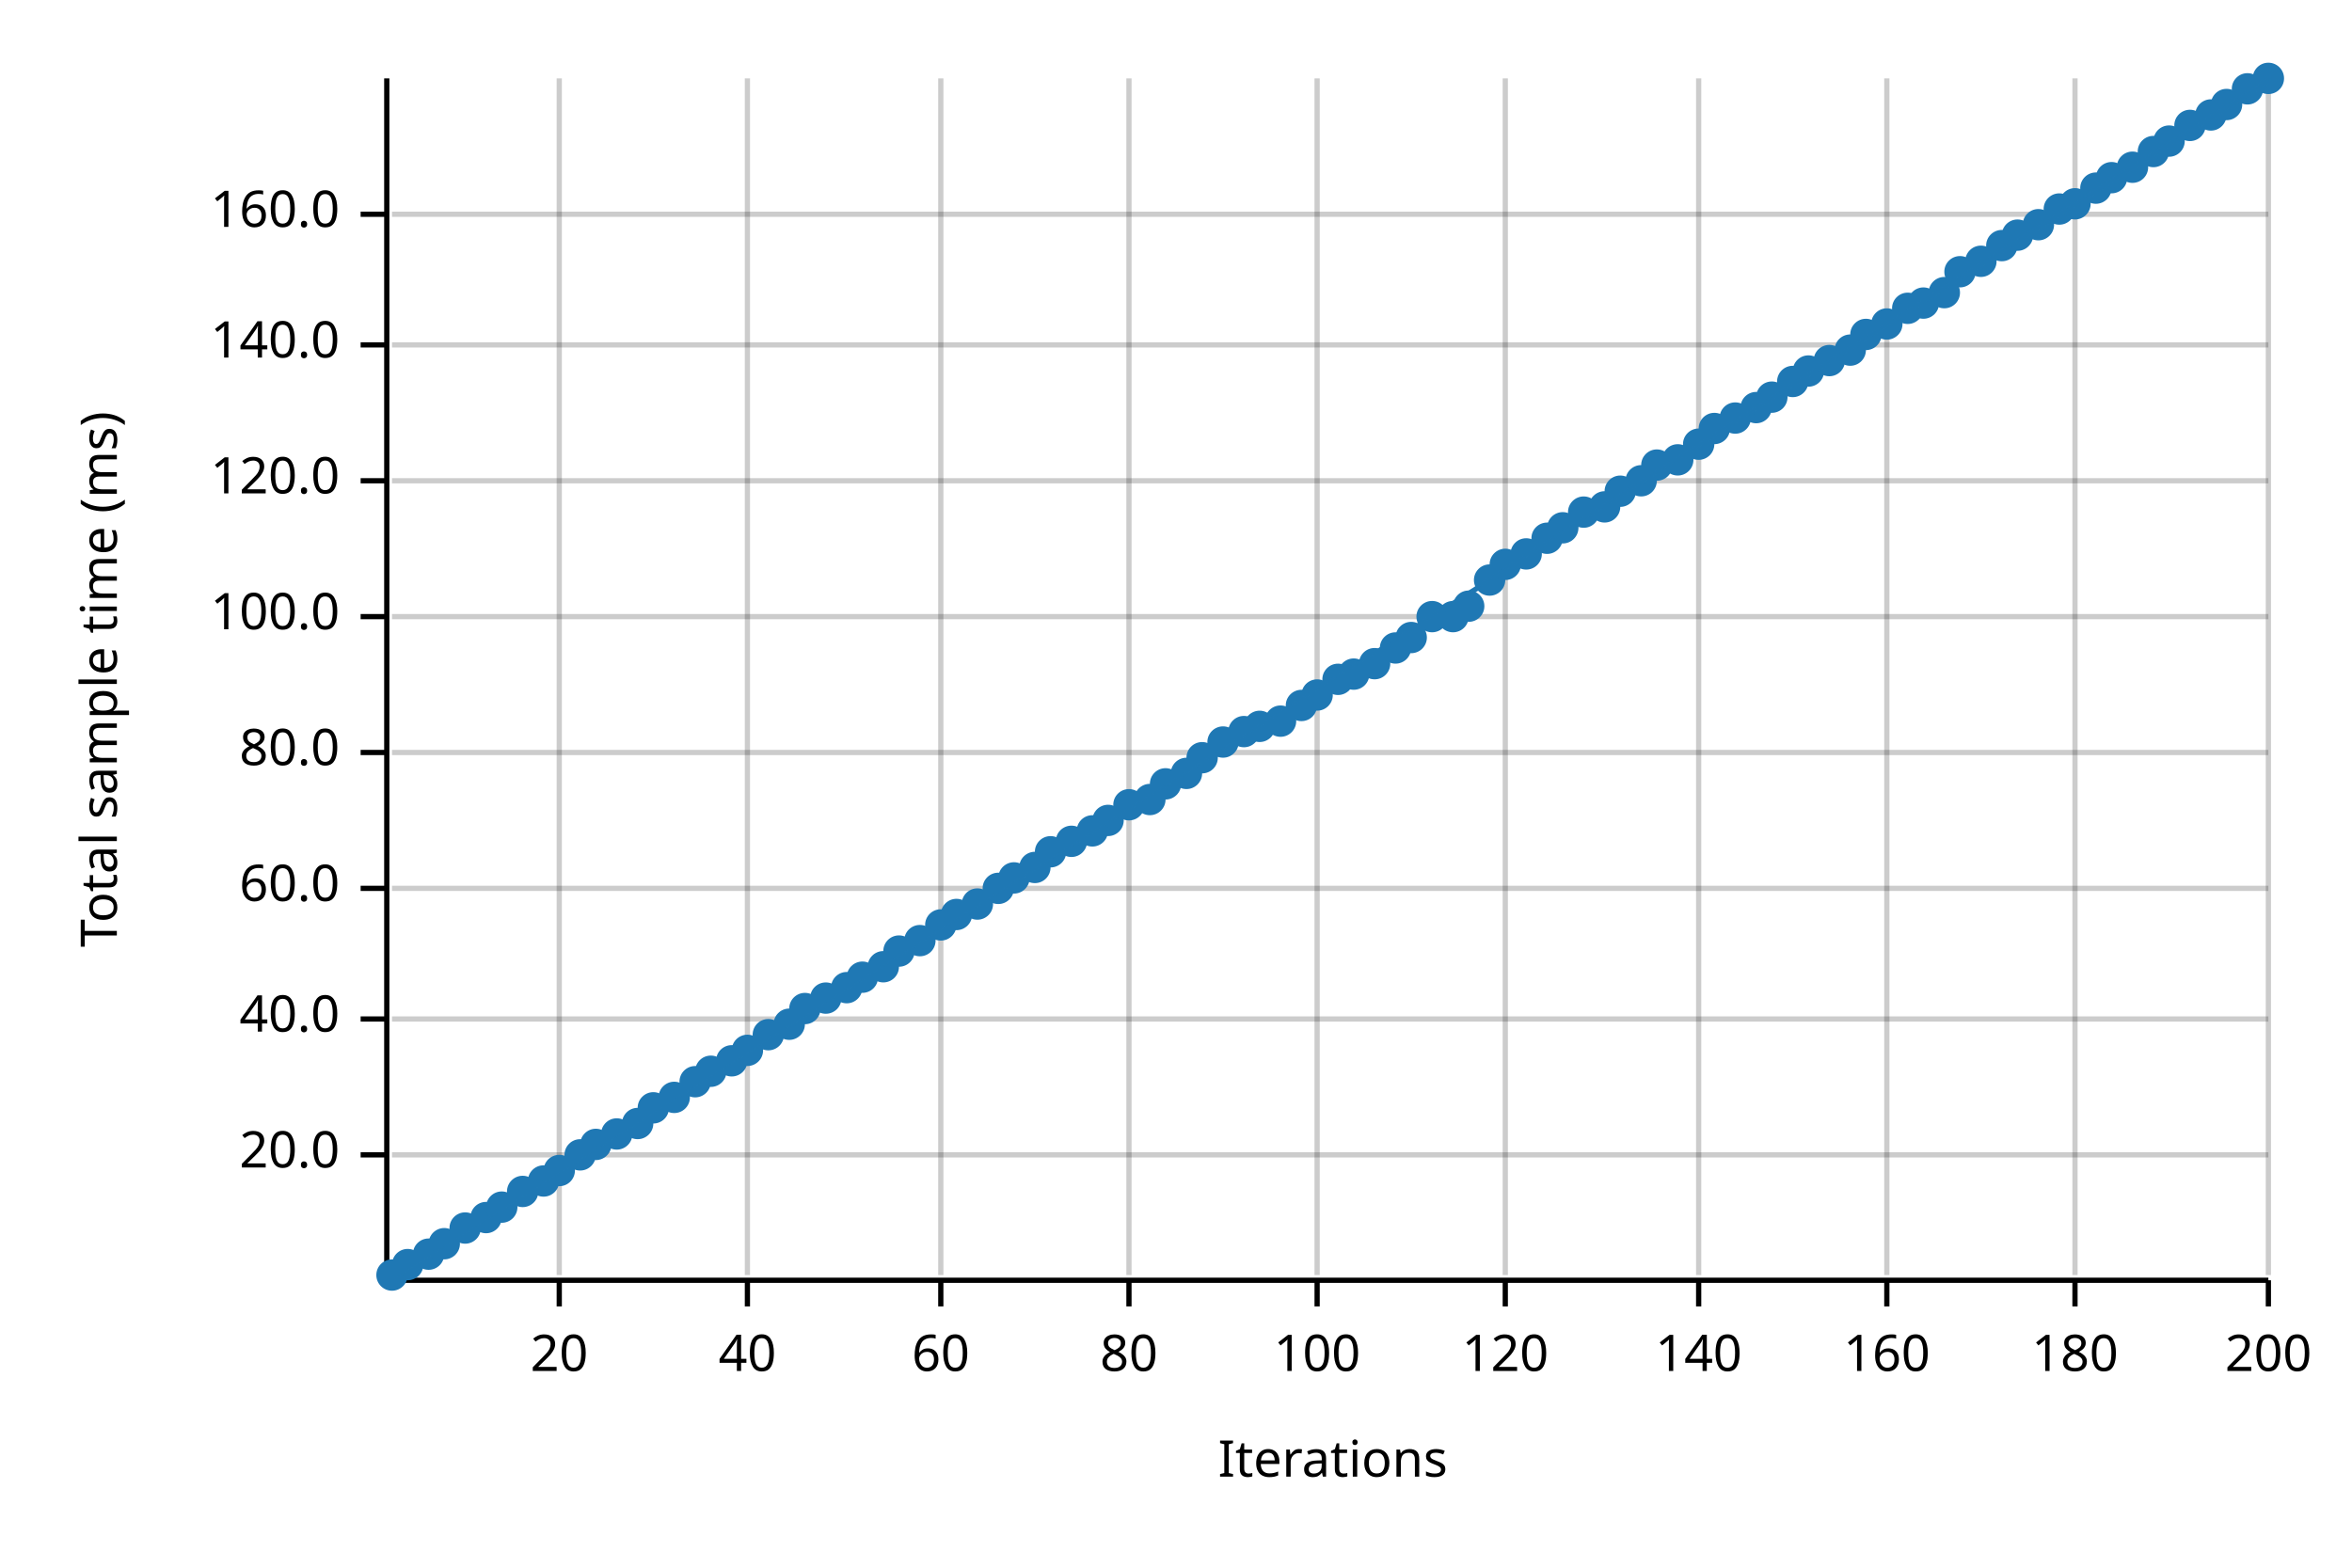
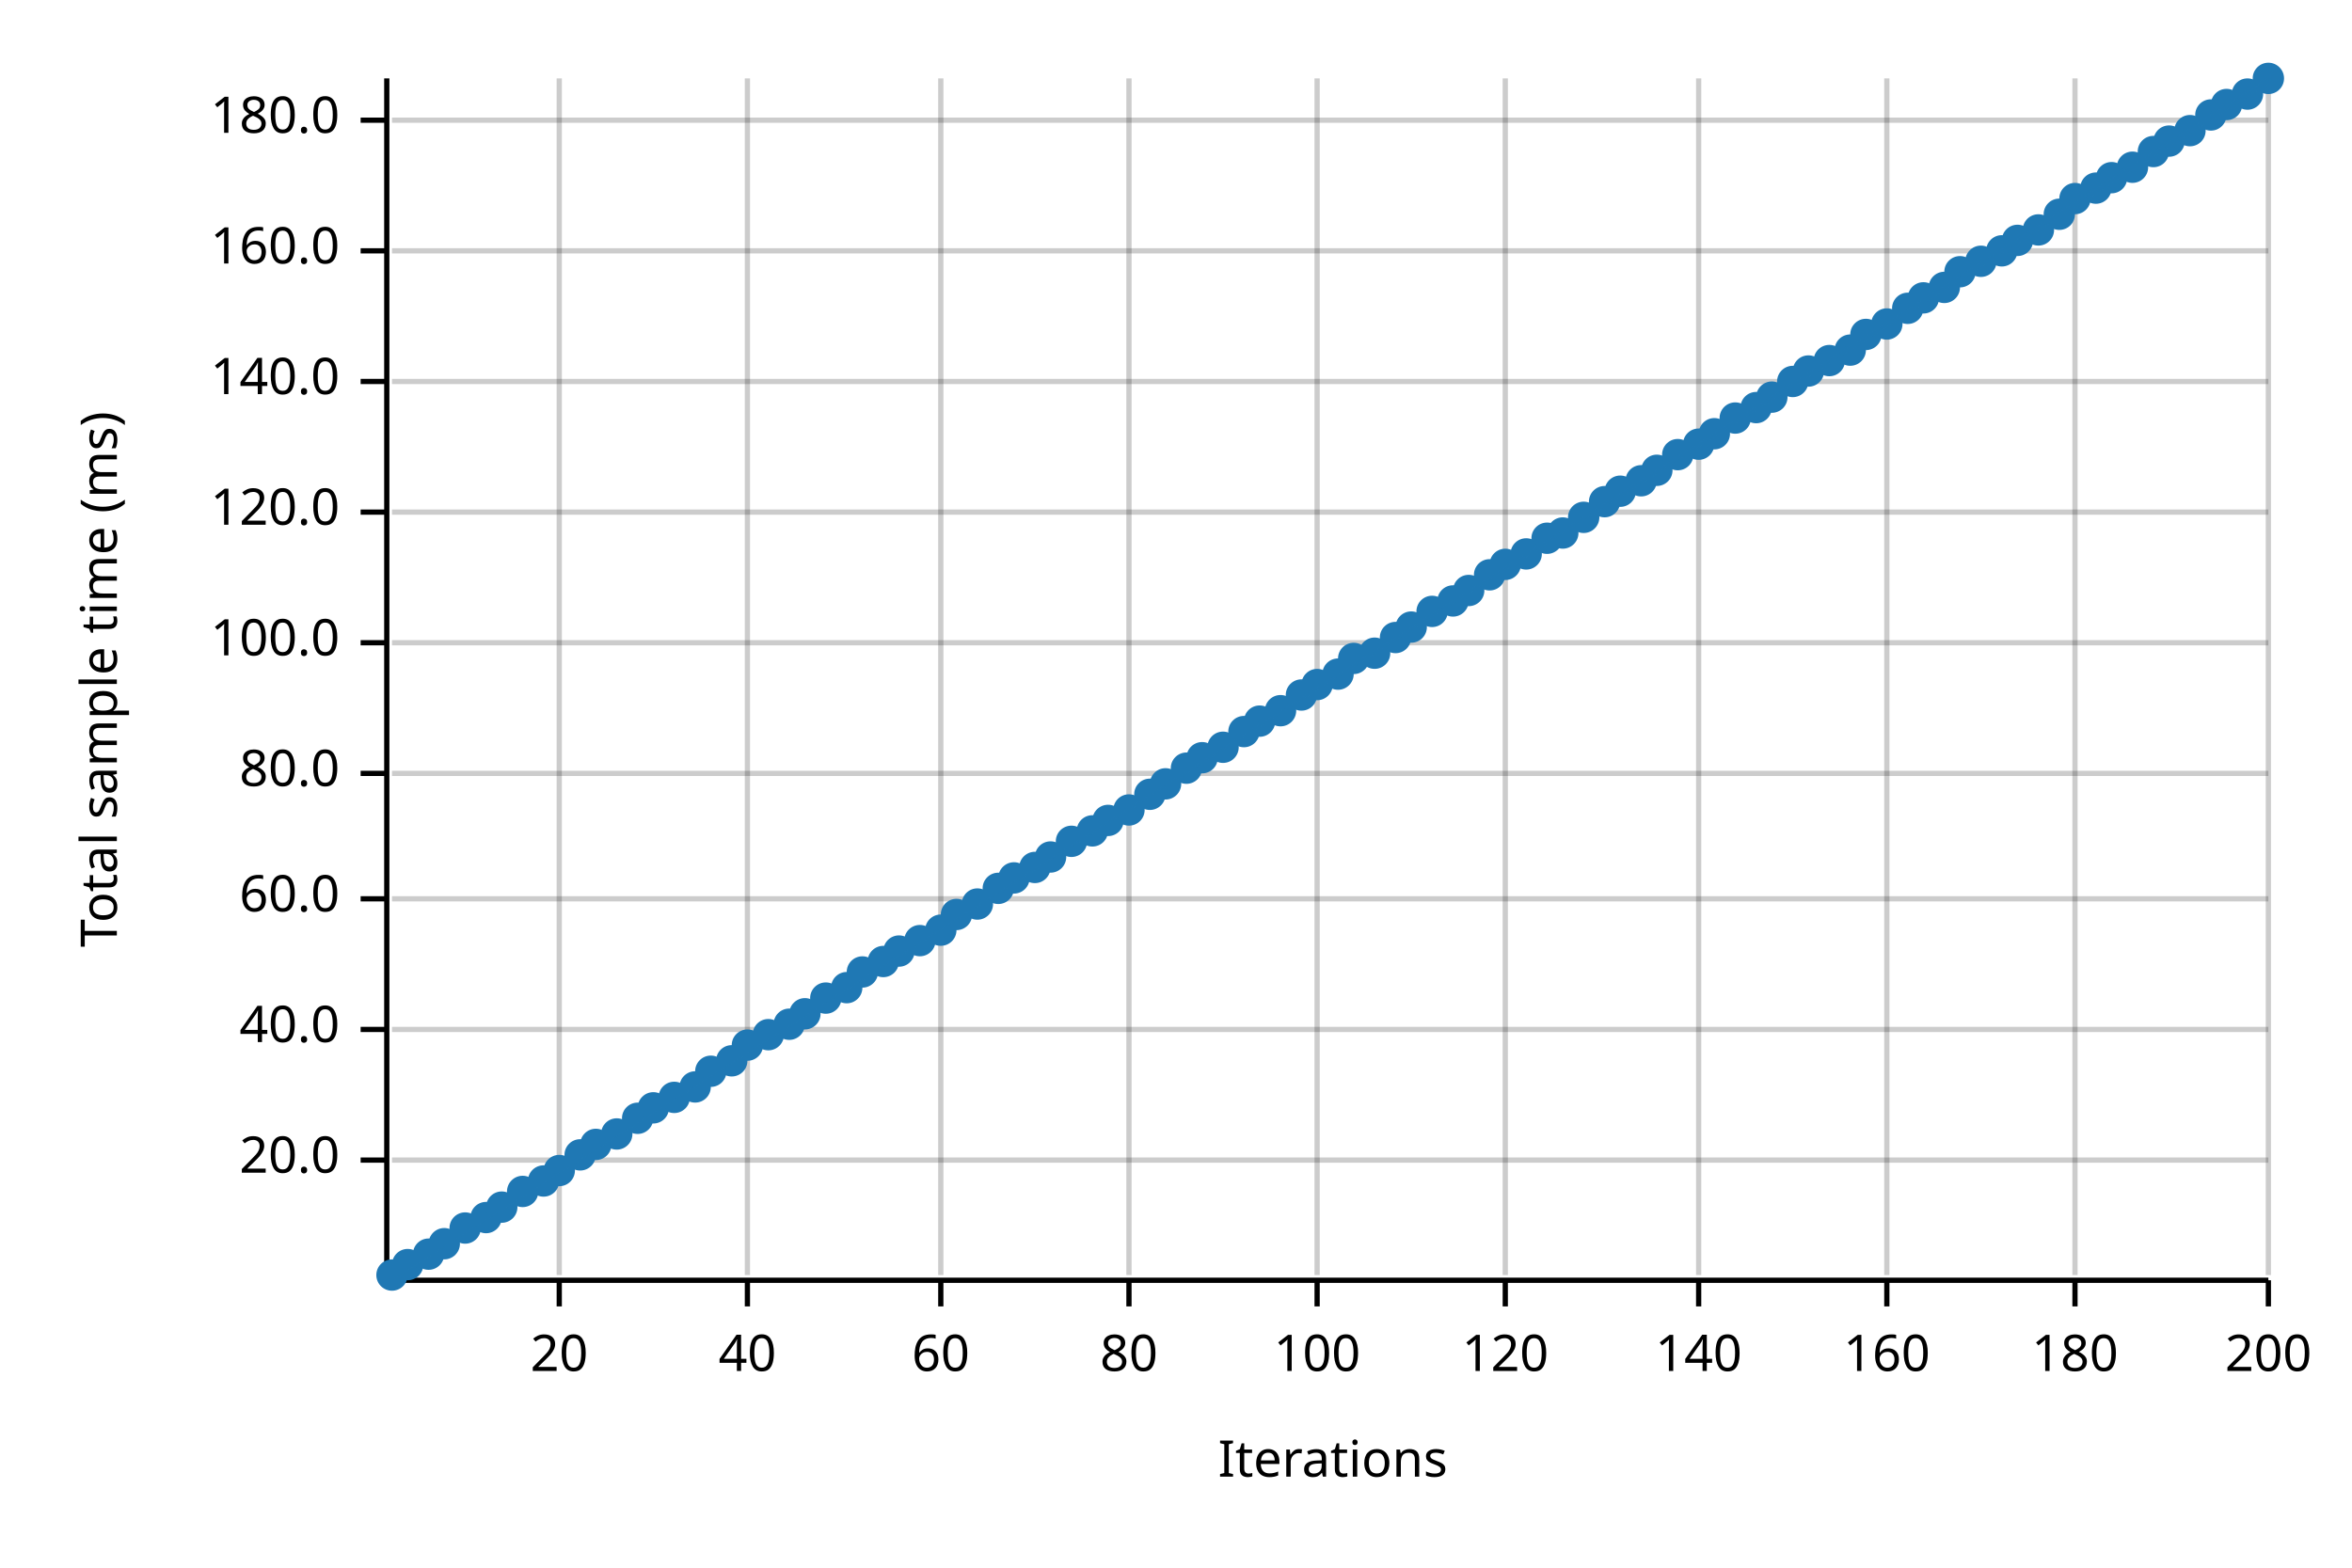
<svg xmlns="http://www.w3.org/2000/svg" width="450" height="300" viewBox="0 0 450 300">
  <text x="15" y="130" dy="0.76em" text-anchor="middle" font-family="sans-serif" font-size="9.677" opacity="1" fill="#000000" transform="rotate(270, 15, 130)">
Total sample time (ms)
</text>
  <text x="255" y="285" dy="-0.5ex" text-anchor="middle" font-family="sans-serif" font-size="9.677" opacity="1" fill="#000000">
Iterations
</text>
  <line opacity="0.2" stroke="#000000" stroke-width="1" x1="107" y1="244" x2="107" y2="15" />
  <line opacity="0.2" stroke="#000000" stroke-width="1" x1="143" y1="244" x2="143" y2="15" />
  <line opacity="0.2" stroke="#000000" stroke-width="1" x1="180" y1="244" x2="180" y2="15" />
  <line opacity="0.2" stroke="#000000" stroke-width="1" x1="216" y1="244" x2="216" y2="15" />
  <line opacity="0.2" stroke="#000000" stroke-width="1" x1="252" y1="244" x2="252" y2="15" />
  <line opacity="0.2" stroke="#000000" stroke-width="1" x1="288" y1="244" x2="288" y2="15" />
  <line opacity="0.2" stroke="#000000" stroke-width="1" x1="325" y1="244" x2="325" y2="15" />
  <line opacity="0.2" stroke="#000000" stroke-width="1" x1="361" y1="244" x2="361" y2="15" />
  <line opacity="0.2" stroke="#000000" stroke-width="1" x1="397" y1="244" x2="397" y2="15" />
  <line opacity="0.2" stroke="#000000" stroke-width="1" x1="434" y1="244" x2="434" y2="15" />
-   <line opacity="0.2" stroke="#000000" stroke-width="1" x1="75" y1="221" x2="434" y2="221" />
-   <line opacity="0.2" stroke="#000000" stroke-width="1" x1="75" y1="195" x2="434" y2="195" />
-   <line opacity="0.2" stroke="#000000" stroke-width="1" x1="75" y1="170" x2="434" y2="170" />
-   <line opacity="0.2" stroke="#000000" stroke-width="1" x1="75" y1="144" x2="434" y2="144" />
-   <line opacity="0.2" stroke="#000000" stroke-width="1" x1="75" y1="118" x2="434" y2="118" />
-   <line opacity="0.2" stroke="#000000" stroke-width="1" x1="75" y1="92" x2="434" y2="92" />
-   <line opacity="0.2" stroke="#000000" stroke-width="1" x1="75" y1="66" x2="434" y2="66" />
-   <line opacity="0.2" stroke="#000000" stroke-width="1" x1="75" y1="41" x2="434" y2="41" />
+   <line opacity="0.2" stroke="#000000" stroke-width="1" x1="75" y1="222" x2="434" y2="222" />
+   <line opacity="0.2" stroke="#000000" stroke-width="1" x1="75" y1="197" x2="434" y2="197" />
+   <line opacity="0.2" stroke="#000000" stroke-width="1" x1="75" y1="172" x2="434" y2="172" />
+   <line opacity="0.2" stroke="#000000" stroke-width="1" x1="75" y1="148" x2="434" y2="148" />
+   <line opacity="0.2" stroke="#000000" stroke-width="1" x1="75" y1="123" x2="434" y2="123" />
+   <line opacity="0.2" stroke="#000000" stroke-width="1" x1="75" y1="98" x2="434" y2="98" />
+   <line opacity="0.2" stroke="#000000" stroke-width="1" x1="75" y1="73" x2="434" y2="73" />
+   <line opacity="0.2" stroke="#000000" stroke-width="1" x1="75" y1="48" x2="434" y2="48" />
+   <line opacity="0.2" stroke="#000000" stroke-width="1" x1="75" y1="23" x2="434" y2="23" />
  <polyline fill="none" opacity="1" stroke="#000000" stroke-width="1" points="74,15 74,244 " />
-   <text x="65" y="221" dy="0.5ex" text-anchor="end" font-family="sans-serif" font-size="9.677" opacity="1" fill="#000000">
+   <text x="65" y="222" dy="0.5ex" text-anchor="end" font-family="sans-serif" font-size="9.677" opacity="1" fill="#000000">
20.0
</text>
-   <polyline fill="none" opacity="1" stroke="#000000" stroke-width="1" points="69,221 74,221 " />
-   <text x="65" y="195" dy="0.5ex" text-anchor="end" font-family="sans-serif" font-size="9.677" opacity="1" fill="#000000">
+   <polyline fill="none" opacity="1" stroke="#000000" stroke-width="1" points="69,222 74,222 " />
+   <text x="65" y="197" dy="0.5ex" text-anchor="end" font-family="sans-serif" font-size="9.677" opacity="1" fill="#000000">
40.0
</text>
-   <polyline fill="none" opacity="1" stroke="#000000" stroke-width="1" points="69,195 74,195 " />
-   <text x="65" y="170" dy="0.5ex" text-anchor="end" font-family="sans-serif" font-size="9.677" opacity="1" fill="#000000">
+   <polyline fill="none" opacity="1" stroke="#000000" stroke-width="1" points="69,197 74,197 " />
+   <text x="65" y="172" dy="0.5ex" text-anchor="end" font-family="sans-serif" font-size="9.677" opacity="1" fill="#000000">
60.0
</text>
-   <polyline fill="none" opacity="1" stroke="#000000" stroke-width="1" points="69,170 74,170 " />
-   <text x="65" y="144" dy="0.5ex" text-anchor="end" font-family="sans-serif" font-size="9.677" opacity="1" fill="#000000">
+   <polyline fill="none" opacity="1" stroke="#000000" stroke-width="1" points="69,172 74,172 " />
+   <text x="65" y="148" dy="0.5ex" text-anchor="end" font-family="sans-serif" font-size="9.677" opacity="1" fill="#000000">
80.0
</text>
-   <polyline fill="none" opacity="1" stroke="#000000" stroke-width="1" points="69,144 74,144 " />
-   <text x="65" y="118" dy="0.5ex" text-anchor="end" font-family="sans-serif" font-size="9.677" opacity="1" fill="#000000">
+   <polyline fill="none" opacity="1" stroke="#000000" stroke-width="1" points="69,148 74,148 " />
+   <text x="65" y="123" dy="0.5ex" text-anchor="end" font-family="sans-serif" font-size="9.677" opacity="1" fill="#000000">
100.0
</text>
-   <polyline fill="none" opacity="1" stroke="#000000" stroke-width="1" points="69,118 74,118 " />
-   <text x="65" y="92" dy="0.5ex" text-anchor="end" font-family="sans-serif" font-size="9.677" opacity="1" fill="#000000">
+   <polyline fill="none" opacity="1" stroke="#000000" stroke-width="1" points="69,123 74,123 " />
+   <text x="65" y="98" dy="0.5ex" text-anchor="end" font-family="sans-serif" font-size="9.677" opacity="1" fill="#000000">
120.0
</text>
-   <polyline fill="none" opacity="1" stroke="#000000" stroke-width="1" points="69,92 74,92 " />
-   <text x="65" y="66" dy="0.5ex" text-anchor="end" font-family="sans-serif" font-size="9.677" opacity="1" fill="#000000">
+   <polyline fill="none" opacity="1" stroke="#000000" stroke-width="1" points="69,98 74,98 " />
+   <text x="65" y="73" dy="0.5ex" text-anchor="end" font-family="sans-serif" font-size="9.677" opacity="1" fill="#000000">
140.0
</text>
-   <polyline fill="none" opacity="1" stroke="#000000" stroke-width="1" points="69,66 74,66 " />
-   <text x="65" y="41" dy="0.5ex" text-anchor="end" font-family="sans-serif" font-size="9.677" opacity="1" fill="#000000">
+   <polyline fill="none" opacity="1" stroke="#000000" stroke-width="1" points="69,73 74,73 " />
+   <text x="65" y="48" dy="0.5ex" text-anchor="end" font-family="sans-serif" font-size="9.677" opacity="1" fill="#000000">
160.0
</text>
-   <polyline fill="none" opacity="1" stroke="#000000" stroke-width="1" points="69,41 74,41 " />
+   <polyline fill="none" opacity="1" stroke="#000000" stroke-width="1" points="69,48 74,48 " />
+   <text x="65" y="23" dy="0.5ex" text-anchor="end" font-family="sans-serif" font-size="9.677" opacity="1" fill="#000000">
+ 180.0
+ </text>
+   <polyline fill="none" opacity="1" stroke="#000000" stroke-width="1" points="69,23 74,23 " />
  <polyline fill="none" opacity="1" stroke="#000000" stroke-width="1" points="75,245 434,245 " />
  <text x="107" y="255" dy="0.76em" text-anchor="middle" font-family="sans-serif" font-size="9.677" opacity="1" fill="#000000">
20
</text>
  <polyline fill="none" opacity="1" stroke="#000000" stroke-width="1" points="107,245 107,250 " />
  <text x="143" y="255" dy="0.76em" text-anchor="middle" font-family="sans-serif" font-size="9.677" opacity="1" fill="#000000">
40
</text>
  <polyline fill="none" opacity="1" stroke="#000000" stroke-width="1" points="143,245 143,250 " />
  <text x="180" y="255" dy="0.76em" text-anchor="middle" font-family="sans-serif" font-size="9.677" opacity="1" fill="#000000">
60
</text>
  <polyline fill="none" opacity="1" stroke="#000000" stroke-width="1" points="180,245 180,250 " />
  <text x="216" y="255" dy="0.76em" text-anchor="middle" font-family="sans-serif" font-size="9.677" opacity="1" fill="#000000">
80
</text>
  <polyline fill="none" opacity="1" stroke="#000000" stroke-width="1" points="216,245 216,250 " />
  <text x="252" y="255" dy="0.76em" text-anchor="middle" font-family="sans-serif" font-size="9.677" opacity="1" fill="#000000">
100
</text>
  <polyline fill="none" opacity="1" stroke="#000000" stroke-width="1" points="252,245 252,250 " />
  <text x="288" y="255" dy="0.76em" text-anchor="middle" font-family="sans-serif" font-size="9.677" opacity="1" fill="#000000">
120
</text>
  <polyline fill="none" opacity="1" stroke="#000000" stroke-width="1" points="288,245 288,250 " />
  <text x="325" y="255" dy="0.76em" text-anchor="middle" font-family="sans-serif" font-size="9.677" opacity="1" fill="#000000">
140
</text>
  <polyline fill="none" opacity="1" stroke="#000000" stroke-width="1" points="325,245 325,250 " />
  <text x="361" y="255" dy="0.76em" text-anchor="middle" font-family="sans-serif" font-size="9.677" opacity="1" fill="#000000">
160
</text>
  <polyline fill="none" opacity="1" stroke="#000000" stroke-width="1" points="361,245 361,250 " />
  <text x="397" y="255" dy="0.76em" text-anchor="middle" font-family="sans-serif" font-size="9.677" opacity="1" fill="#000000">
180
</text>
  <polyline fill="none" opacity="1" stroke="#000000" stroke-width="1" points="397,245 397,250 " />
  <text x="434" y="255" dy="0.76em" text-anchor="middle" font-family="sans-serif" font-size="9.677" opacity="1" fill="#000000">
200
</text>
  <polyline fill="none" opacity="1" stroke="#000000" stroke-width="1" points="434,245 434,250 " />
  <circle cx="75" cy="244" r="3" opacity="1" fill="#1F78B4" stroke="none" stroke-width="1" />
  <circle cx="78" cy="242" r="3" opacity="1" fill="#1F78B4" stroke="none" stroke-width="1" />
  <circle cx="82" cy="240" r="3" opacity="1" fill="#1F78B4" stroke="none" stroke-width="1" />
  <circle cx="85" cy="238" r="3" opacity="1" fill="#1F78B4" stroke="none" stroke-width="1" />
  <circle cx="89" cy="235" r="3" opacity="1" fill="#1F78B4" stroke="none" stroke-width="1" />
  <circle cx="93" cy="233" r="3" opacity="1" fill="#1F78B4" stroke="none" stroke-width="1" />
  <circle cx="96" cy="231" r="3" opacity="1" fill="#1F78B4" stroke="none" stroke-width="1" />
  <circle cx="100" cy="228" r="3" opacity="1" fill="#1F78B4" stroke="none" stroke-width="1" />
  <circle cx="104" cy="226" r="3" opacity="1" fill="#1F78B4" stroke="none" stroke-width="1" />
  <circle cx="107" cy="224" r="3" opacity="1" fill="#1F78B4" stroke="none" stroke-width="1" />
  <circle cx="111" cy="221" r="3" opacity="1" fill="#1F78B4" stroke="none" stroke-width="1" />
  <circle cx="114" cy="219" r="3" opacity="1" fill="#1F78B4" stroke="none" stroke-width="1" />
  <circle cx="118" cy="217" r="3" opacity="1" fill="#1F78B4" stroke="none" stroke-width="1" />
-   <circle cx="122" cy="215" r="3" opacity="1" fill="#1F78B4" stroke="none" stroke-width="1" />
+   <circle cx="122" cy="214" r="3" opacity="1" fill="#1F78B4" stroke="none" stroke-width="1" />
  <circle cx="125" cy="212" r="3" opacity="1" fill="#1F78B4" stroke="none" stroke-width="1" />
  <circle cx="129" cy="210" r="3" opacity="1" fill="#1F78B4" stroke="none" stroke-width="1" />
-   <circle cx="133" cy="207" r="3" opacity="1" fill="#1F78B4" stroke="none" stroke-width="1" />
+   <circle cx="133" cy="208" r="3" opacity="1" fill="#1F78B4" stroke="none" stroke-width="1" />
  <circle cx="136" cy="205" r="3" opacity="1" fill="#1F78B4" stroke="none" stroke-width="1" />
  <circle cx="140" cy="203" r="3" opacity="1" fill="#1F78B4" stroke="none" stroke-width="1" />
-   <circle cx="143" cy="201" r="3" opacity="1" fill="#1F78B4" stroke="none" stroke-width="1" />
+   <circle cx="143" cy="200" r="3" opacity="1" fill="#1F78B4" stroke="none" stroke-width="1" />
  <circle cx="147" cy="198" r="3" opacity="1" fill="#1F78B4" stroke="none" stroke-width="1" />
  <circle cx="151" cy="196" r="3" opacity="1" fill="#1F78B4" stroke="none" stroke-width="1" />
-   <circle cx="154" cy="193" r="3" opacity="1" fill="#1F78B4" stroke="none" stroke-width="1" />
+   <circle cx="154" cy="194" r="3" opacity="1" fill="#1F78B4" stroke="none" stroke-width="1" />
  <circle cx="158" cy="191" r="3" opacity="1" fill="#1F78B4" stroke="none" stroke-width="1" />
  <circle cx="162" cy="189" r="3" opacity="1" fill="#1F78B4" stroke="none" stroke-width="1" />
-   <circle cx="165" cy="187" r="3" opacity="1" fill="#1F78B4" stroke="none" stroke-width="1" />
-   <circle cx="169" cy="185" r="3" opacity="1" fill="#1F78B4" stroke="none" stroke-width="1" />
+   <circle cx="165" cy="186" r="3" opacity="1" fill="#1F78B4" stroke="none" stroke-width="1" />
+   <circle cx="169" cy="184" r="3" opacity="1" fill="#1F78B4" stroke="none" stroke-width="1" />
  <circle cx="172" cy="182" r="3" opacity="1" fill="#1F78B4" stroke="none" stroke-width="1" />
  <circle cx="176" cy="180" r="3" opacity="1" fill="#1F78B4" stroke="none" stroke-width="1" />
-   <circle cx="180" cy="177" r="3" opacity="1" fill="#1F78B4" stroke="none" stroke-width="1" />
+   <circle cx="180" cy="178" r="3" opacity="1" fill="#1F78B4" stroke="none" stroke-width="1" />
  <circle cx="183" cy="175" r="3" opacity="1" fill="#1F78B4" stroke="none" stroke-width="1" />
  <circle cx="187" cy="173" r="3" opacity="1" fill="#1F78B4" stroke="none" stroke-width="1" />
  <circle cx="191" cy="170" r="3" opacity="1" fill="#1F78B4" stroke="none" stroke-width="1" />
  <circle cx="194" cy="168" r="3" opacity="1" fill="#1F78B4" stroke="none" stroke-width="1" />
  <circle cx="198" cy="166" r="3" opacity="1" fill="#1F78B4" stroke="none" stroke-width="1" />
-   <circle cx="201" cy="163" r="3" opacity="1" fill="#1F78B4" stroke="none" stroke-width="1" />
+   <circle cx="201" cy="164" r="3" opacity="1" fill="#1F78B4" stroke="none" stroke-width="1" />
  <circle cx="205" cy="161" r="3" opacity="1" fill="#1F78B4" stroke="none" stroke-width="1" />
  <circle cx="209" cy="159" r="3" opacity="1" fill="#1F78B4" stroke="none" stroke-width="1" />
  <circle cx="212" cy="157" r="3" opacity="1" fill="#1F78B4" stroke="none" stroke-width="1" />
-   <circle cx="216" cy="154" r="3" opacity="1" fill="#1F78B4" stroke="none" stroke-width="1" />
-   <circle cx="220" cy="153" r="3" opacity="1" fill="#1F78B4" stroke="none" stroke-width="1" />
+   <circle cx="216" cy="155" r="3" opacity="1" fill="#1F78B4" stroke="none" stroke-width="1" />
+   <circle cx="220" cy="152" r="3" opacity="1" fill="#1F78B4" stroke="none" stroke-width="1" />
  <circle cx="223" cy="150" r="3" opacity="1" fill="#1F78B4" stroke="none" stroke-width="1" />
-   <circle cx="227" cy="148" r="3" opacity="1" fill="#1F78B4" stroke="none" stroke-width="1" />
+   <circle cx="227" cy="147" r="3" opacity="1" fill="#1F78B4" stroke="none" stroke-width="1" />
  <circle cx="230" cy="145" r="3" opacity="1" fill="#1F78B4" stroke="none" stroke-width="1" />
-   <circle cx="234" cy="142" r="3" opacity="1" fill="#1F78B4" stroke="none" stroke-width="1" />
+   <circle cx="234" cy="143" r="3" opacity="1" fill="#1F78B4" stroke="none" stroke-width="1" />
  <circle cx="238" cy="140" r="3" opacity="1" fill="#1F78B4" stroke="none" stroke-width="1" />
-   <circle cx="241" cy="139" r="3" opacity="1" fill="#1F78B4" stroke="none" stroke-width="1" />
-   <circle cx="245" cy="138" r="3" opacity="1" fill="#1F78B4" stroke="none" stroke-width="1" />
-   <circle cx="249" cy="135" r="3" opacity="1" fill="#1F78B4" stroke="none" stroke-width="1" />
-   <circle cx="252" cy="133" r="3" opacity="1" fill="#1F78B4" stroke="none" stroke-width="1" />
-   <circle cx="256" cy="130" r="3" opacity="1" fill="#1F78B4" stroke="none" stroke-width="1" />
-   <circle cx="259" cy="129" r="3" opacity="1" fill="#1F78B4" stroke="none" stroke-width="1" />
-   <circle cx="263" cy="127" r="3" opacity="1" fill="#1F78B4" stroke="none" stroke-width="1" />
-   <circle cx="267" cy="124" r="3" opacity="1" fill="#1F78B4" stroke="none" stroke-width="1" />
-   <circle cx="270" cy="122" r="3" opacity="1" fill="#1F78B4" stroke="none" stroke-width="1" />
-   <circle cx="274" cy="118" r="3" opacity="1" fill="#1F78B4" stroke="none" stroke-width="1" />
-   <circle cx="278" cy="118" r="3" opacity="1" fill="#1F78B4" stroke="none" stroke-width="1" />
-   <circle cx="281" cy="116" r="3" opacity="1" fill="#1F78B4" stroke="none" stroke-width="1" />
-   <circle cx="285" cy="111" r="3" opacity="1" fill="#1F78B4" stroke="none" stroke-width="1" />
+   <circle cx="241" cy="138" r="3" opacity="1" fill="#1F78B4" stroke="none" stroke-width="1" />
+   <circle cx="245" cy="136" r="3" opacity="1" fill="#1F78B4" stroke="none" stroke-width="1" />
+   <circle cx="249" cy="133" r="3" opacity="1" fill="#1F78B4" stroke="none" stroke-width="1" />
+   <circle cx="252" cy="131" r="3" opacity="1" fill="#1F78B4" stroke="none" stroke-width="1" />
+   <circle cx="256" cy="129" r="3" opacity="1" fill="#1F78B4" stroke="none" stroke-width="1" />
+   <circle cx="259" cy="126" r="3" opacity="1" fill="#1F78B4" stroke="none" stroke-width="1" />
+   <circle cx="263" cy="125" r="3" opacity="1" fill="#1F78B4" stroke="none" stroke-width="1" />
+   <circle cx="267" cy="122" r="3" opacity="1" fill="#1F78B4" stroke="none" stroke-width="1" />
+   <circle cx="270" cy="120" r="3" opacity="1" fill="#1F78B4" stroke="none" stroke-width="1" />
+   <circle cx="274" cy="117" r="3" opacity="1" fill="#1F78B4" stroke="none" stroke-width="1" />
+   <circle cx="278" cy="115" r="3" opacity="1" fill="#1F78B4" stroke="none" stroke-width="1" />
+   <circle cx="281" cy="113" r="3" opacity="1" fill="#1F78B4" stroke="none" stroke-width="1" />
+   <circle cx="285" cy="110" r="3" opacity="1" fill="#1F78B4" stroke="none" stroke-width="1" />
  <circle cx="288" cy="108" r="3" opacity="1" fill="#1F78B4" stroke="none" stroke-width="1" />
  <circle cx="292" cy="106" r="3" opacity="1" fill="#1F78B4" stroke="none" stroke-width="1" />
  <circle cx="296" cy="103" r="3" opacity="1" fill="#1F78B4" stroke="none" stroke-width="1" />
-   <circle cx="299" cy="101" r="3" opacity="1" fill="#1F78B4" stroke="none" stroke-width="1" />
-   <circle cx="303" cy="98" r="3" opacity="1" fill="#1F78B4" stroke="none" stroke-width="1" />
-   <circle cx="307" cy="97" r="3" opacity="1" fill="#1F78B4" stroke="none" stroke-width="1" />
+   <circle cx="299" cy="102" r="3" opacity="1" fill="#1F78B4" stroke="none" stroke-width="1" />
+   <circle cx="303" cy="99" r="3" opacity="1" fill="#1F78B4" stroke="none" stroke-width="1" />
+   <circle cx="307" cy="96" r="3" opacity="1" fill="#1F78B4" stroke="none" stroke-width="1" />
  <circle cx="310" cy="94" r="3" opacity="1" fill="#1F78B4" stroke="none" stroke-width="1" />
  <circle cx="314" cy="92" r="3" opacity="1" fill="#1F78B4" stroke="none" stroke-width="1" />
-   <circle cx="317" cy="89" r="3" opacity="1" fill="#1F78B4" stroke="none" stroke-width="1" />
-   <circle cx="321" cy="88" r="3" opacity="1" fill="#1F78B4" stroke="none" stroke-width="1" />
+   <circle cx="317" cy="90" r="3" opacity="1" fill="#1F78B4" stroke="none" stroke-width="1" />
+   <circle cx="321" cy="87" r="3" opacity="1" fill="#1F78B4" stroke="none" stroke-width="1" />
  <circle cx="325" cy="85" r="3" opacity="1" fill="#1F78B4" stroke="none" stroke-width="1" />
-   <circle cx="328" cy="82" r="3" opacity="1" fill="#1F78B4" stroke="none" stroke-width="1" />
+   <circle cx="328" cy="83" r="3" opacity="1" fill="#1F78B4" stroke="none" stroke-width="1" />
  <circle cx="332" cy="80" r="3" opacity="1" fill="#1F78B4" stroke="none" stroke-width="1" />
  <circle cx="336" cy="78" r="3" opacity="1" fill="#1F78B4" stroke="none" stroke-width="1" />
  <circle cx="339" cy="76" r="3" opacity="1" fill="#1F78B4" stroke="none" stroke-width="1" />
  <circle cx="343" cy="73" r="3" opacity="1" fill="#1F78B4" stroke="none" stroke-width="1" />
  <circle cx="346" cy="71" r="3" opacity="1" fill="#1F78B4" stroke="none" stroke-width="1" />
  <circle cx="350" cy="69" r="3" opacity="1" fill="#1F78B4" stroke="none" stroke-width="1" />
  <circle cx="354" cy="67" r="3" opacity="1" fill="#1F78B4" stroke="none" stroke-width="1" />
  <circle cx="357" cy="64" r="3" opacity="1" fill="#1F78B4" stroke="none" stroke-width="1" />
  <circle cx="361" cy="62" r="3" opacity="1" fill="#1F78B4" stroke="none" stroke-width="1" />
  <circle cx="365" cy="59" r="3" opacity="1" fill="#1F78B4" stroke="none" stroke-width="1" />
-   <circle cx="368" cy="58" r="3" opacity="1" fill="#1F78B4" stroke="none" stroke-width="1" />
-   <circle cx="372" cy="56" r="3" opacity="1" fill="#1F78B4" stroke="none" stroke-width="1" />
+   <circle cx="368" cy="57" r="3" opacity="1" fill="#1F78B4" stroke="none" stroke-width="1" />
+   <circle cx="372" cy="55" r="3" opacity="1" fill="#1F78B4" stroke="none" stroke-width="1" />
  <circle cx="375" cy="52" r="3" opacity="1" fill="#1F78B4" stroke="none" stroke-width="1" />
  <circle cx="379" cy="50" r="3" opacity="1" fill="#1F78B4" stroke="none" stroke-width="1" />
-   <circle cx="383" cy="47" r="3" opacity="1" fill="#1F78B4" stroke="none" stroke-width="1" />
-   <circle cx="386" cy="45" r="3" opacity="1" fill="#1F78B4" stroke="none" stroke-width="1" />
-   <circle cx="390" cy="43" r="3" opacity="1" fill="#1F78B4" stroke="none" stroke-width="1" />
-   <circle cx="394" cy="40" r="3" opacity="1" fill="#1F78B4" stroke="none" stroke-width="1" />
-   <circle cx="397" cy="39" r="3" opacity="1" fill="#1F78B4" stroke="none" stroke-width="1" />
+   <circle cx="383" cy="48" r="3" opacity="1" fill="#1F78B4" stroke="none" stroke-width="1" />
+   <circle cx="386" cy="46" r="3" opacity="1" fill="#1F78B4" stroke="none" stroke-width="1" />
+   <circle cx="390" cy="44" r="3" opacity="1" fill="#1F78B4" stroke="none" stroke-width="1" />
+   <circle cx="394" cy="41" r="3" opacity="1" fill="#1F78B4" stroke="none" stroke-width="1" />
+   <circle cx="397" cy="38" r="3" opacity="1" fill="#1F78B4" stroke="none" stroke-width="1" />
  <circle cx="401" cy="36" r="3" opacity="1" fill="#1F78B4" stroke="none" stroke-width="1" />
  <circle cx="404" cy="34" r="3" opacity="1" fill="#1F78B4" stroke="none" stroke-width="1" />
  <circle cx="408" cy="32" r="3" opacity="1" fill="#1F78B4" stroke="none" stroke-width="1" />
  <circle cx="412" cy="29" r="3" opacity="1" fill="#1F78B4" stroke="none" stroke-width="1" />
  <circle cx="415" cy="27" r="3" opacity="1" fill="#1F78B4" stroke="none" stroke-width="1" />
-   <circle cx="419" cy="24" r="3" opacity="1" fill="#1F78B4" stroke="none" stroke-width="1" />
+   <circle cx="419" cy="25" r="3" opacity="1" fill="#1F78B4" stroke="none" stroke-width="1" />
  <circle cx="423" cy="22" r="3" opacity="1" fill="#1F78B4" stroke="none" stroke-width="1" />
  <circle cx="426" cy="20" r="3" opacity="1" fill="#1F78B4" stroke="none" stroke-width="1" />
-   <circle cx="430" cy="17" r="3" opacity="1" fill="#1F78B4" stroke="none" stroke-width="1" />
+   <circle cx="430" cy="18" r="3" opacity="1" fill="#1F78B4" stroke="none" stroke-width="1" />
  <circle cx="434" cy="15" r="3" opacity="1" fill="#1F78B4" stroke="none" stroke-width="1" />
-   <polyline fill="none" opacity="1" stroke="#1F78B4" stroke-width="1" points="75,245 434,16 " />
+   <polyline fill="none" opacity="1" stroke="#1F78B4" stroke-width="1" points="75,245 434,15 " />
  <polygon opacity="0.25" fill="#1F78B4" points="75,245 434,16 434,15 " />
</svg>
